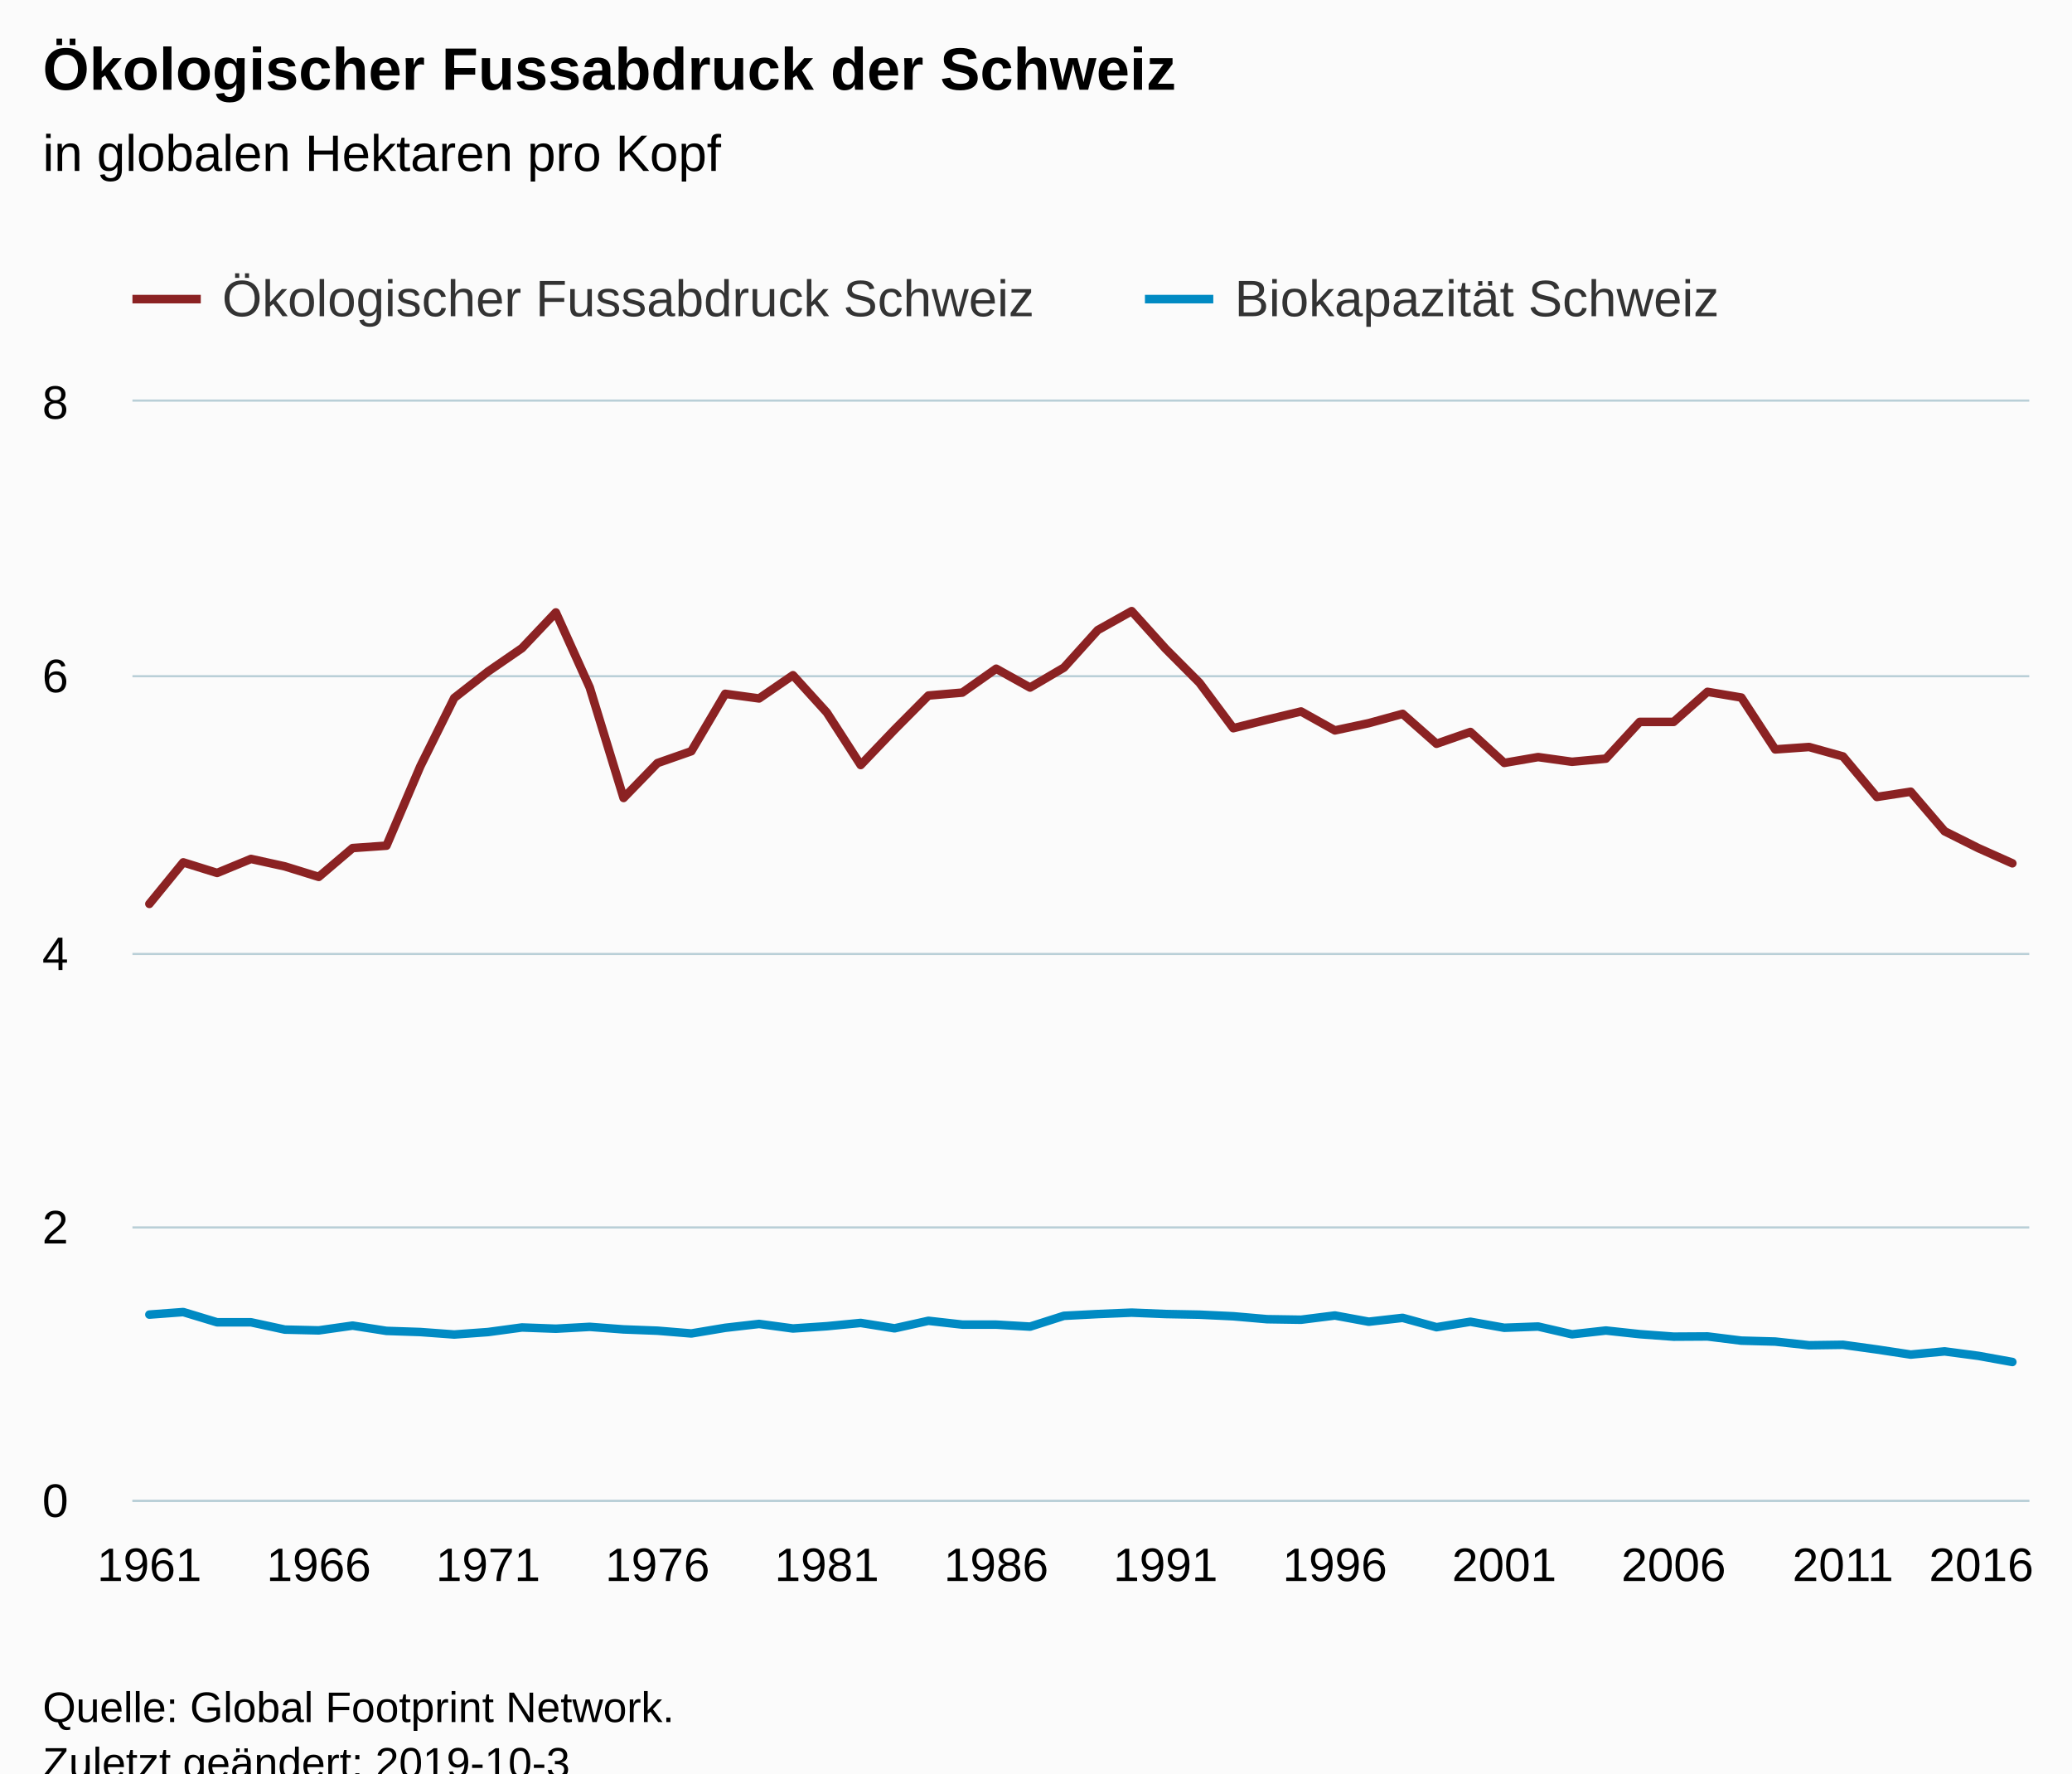
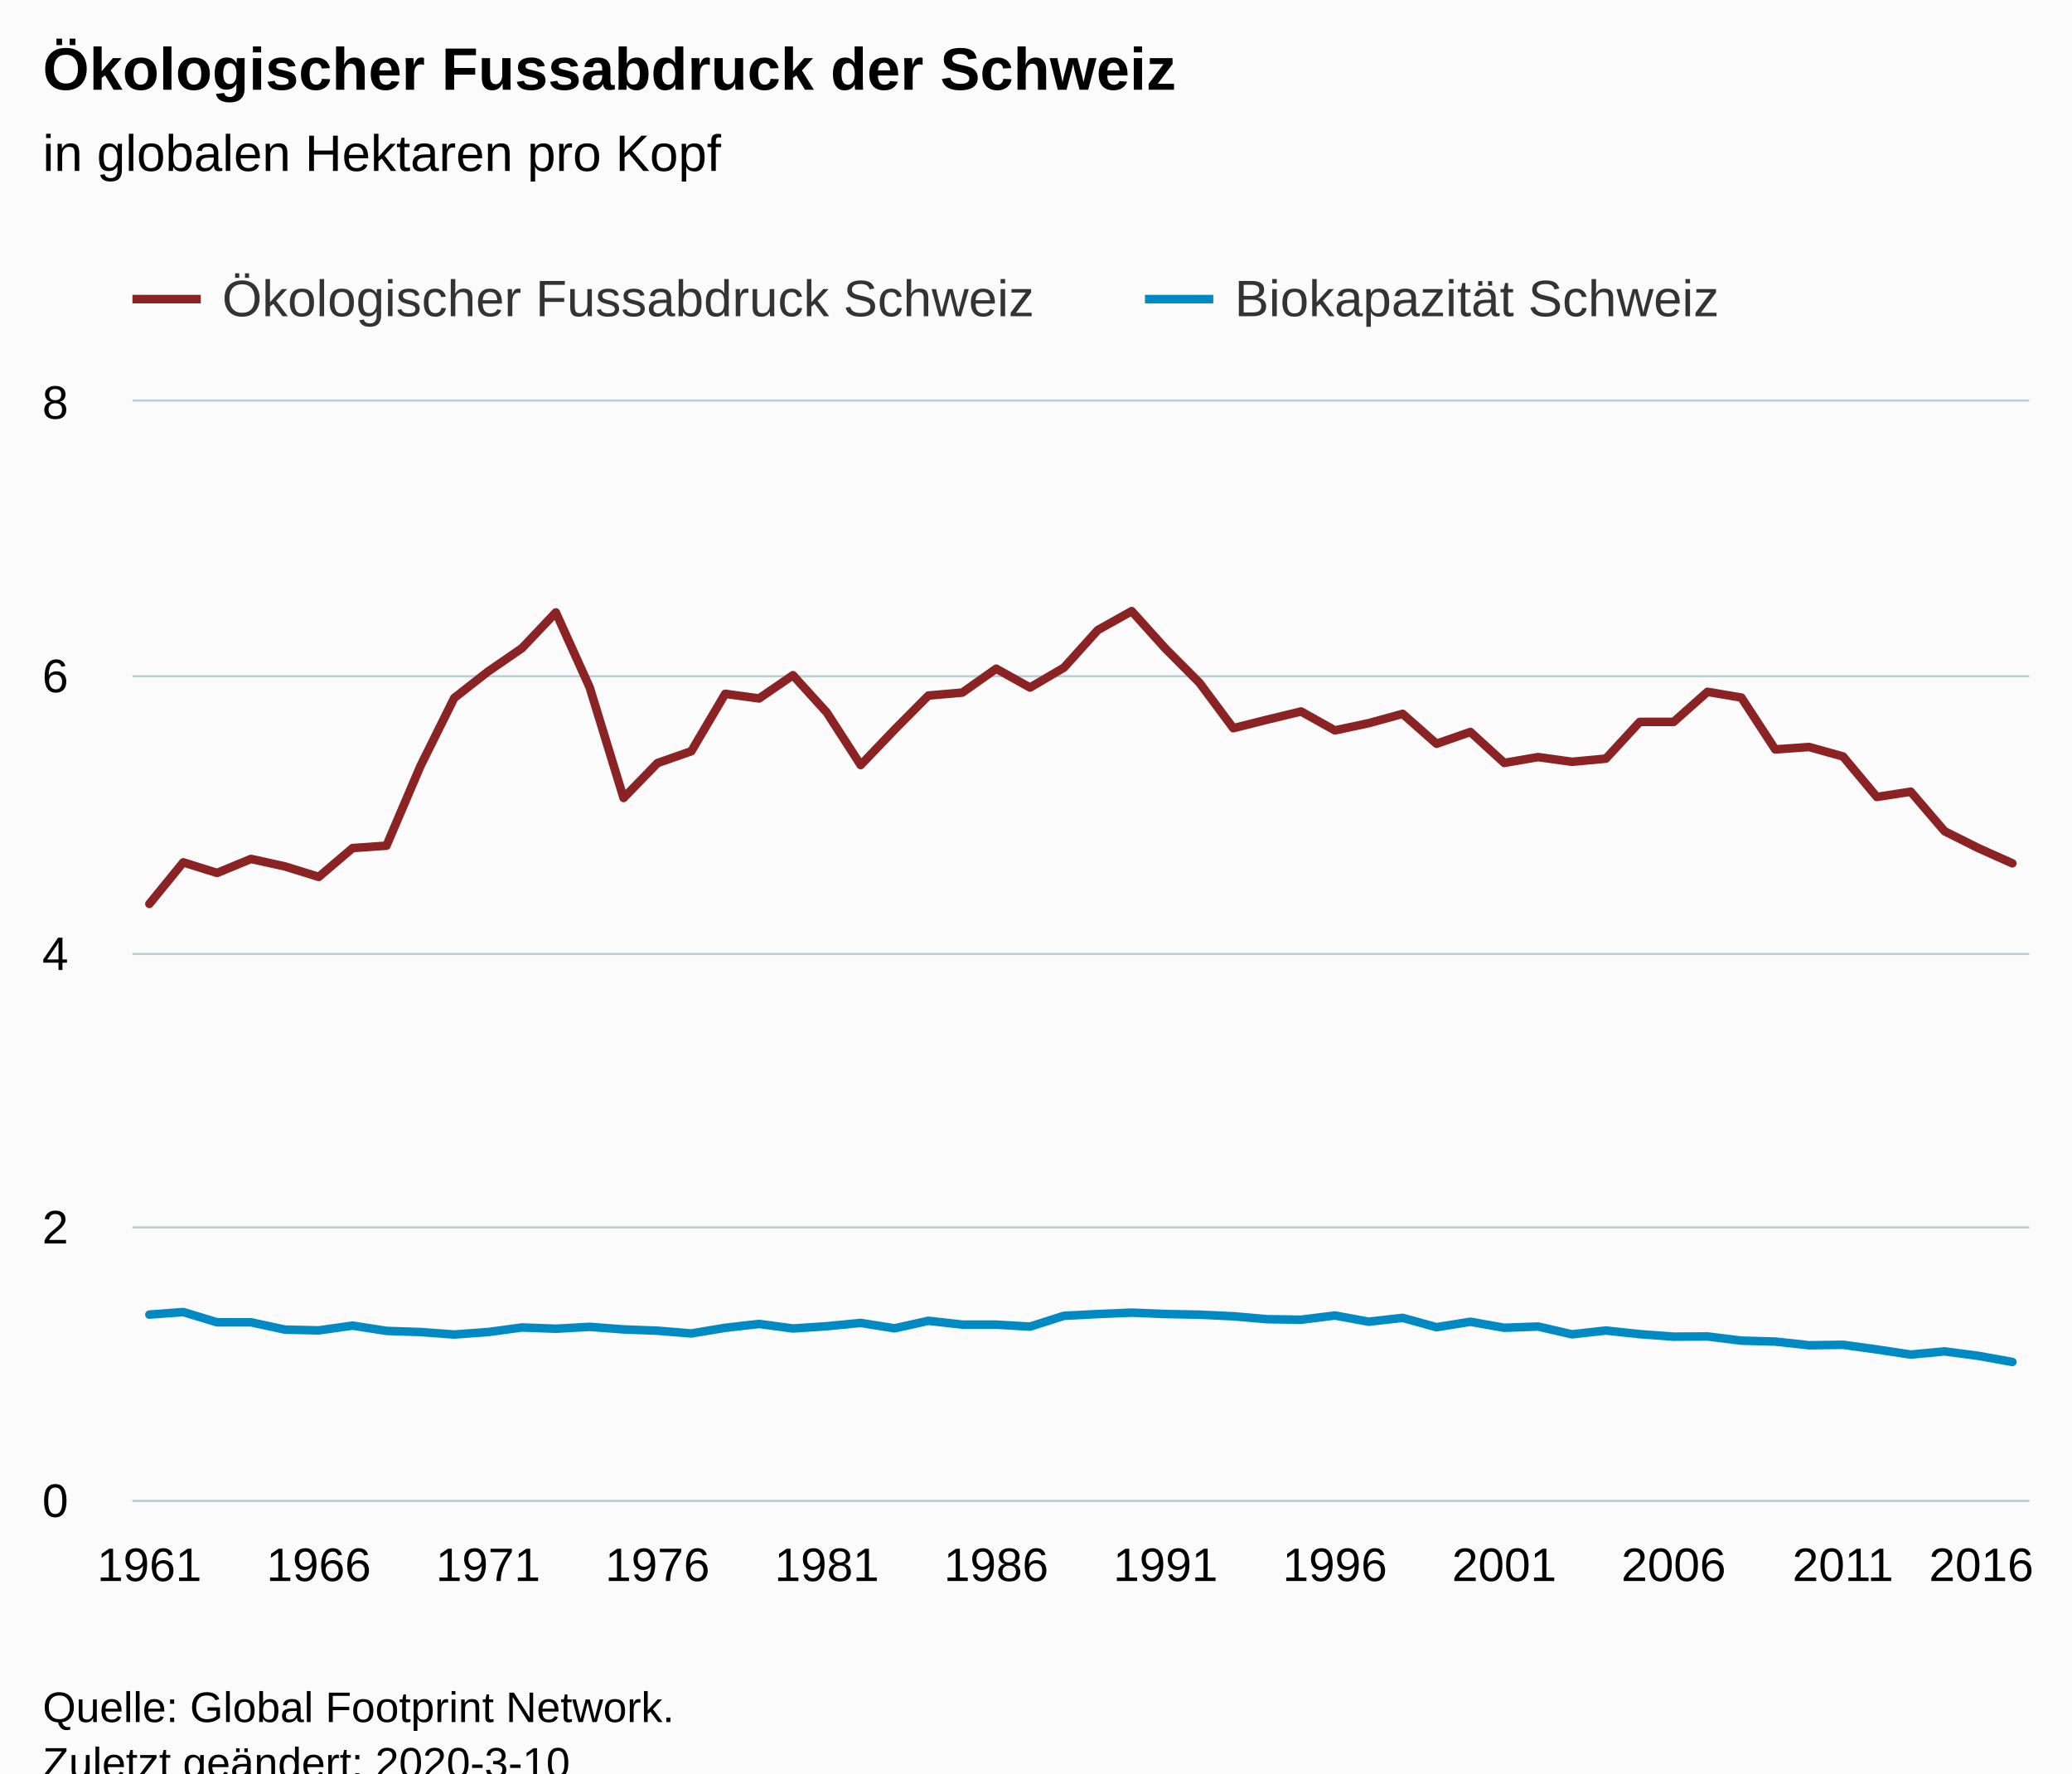
<svg xmlns="http://www.w3.org/2000/svg" version="1.1" class="highcharts-root" style="font-family:Arial;font-size:12px;" viewBox="0 0 485 415">
  <defs>
-     <clipPath id="highcharts-6u2rbkk-6">
+     <clipPath id="highcharts-22crw34-6">
      <rect x="0" y="0" width="444" height="257" fill="none" />
    </clipPath>
-     <clipPath id="highcharts-6u2rbkk-7">
+     <clipPath id="highcharts-22crw34-7">
      <rect x="0" y="0" width="444" height="257" fill="none" />
    </clipPath>
  </defs>
  <rect fill="#fbfbfb" class="highcharts-background" x="0" y="0" width="485" height="428" rx="0" ry="0" />
  <rect fill="none" class="highcharts-plot-background" x="31" y="94" width="444" height="257" />
  <g class="highcharts-pane-group" data-z-index="0" />
  <g class="highcharts-grid highcharts-xaxis-grid " data-z-index="1">
    <path fill="none" data-z-index="1" class="highcharts-grid-line" d="M 34.5 94 L 34.5 351" opacity="1" />
    <path fill="none" data-z-index="1" class="highcharts-grid-line" d="M 74.5 94 L 74.5 351" opacity="1" />
    <path fill="none" data-z-index="1" class="highcharts-grid-line" d="M 113.5 94 L 113.5 351" opacity="1" />
    <path fill="none" data-z-index="1" class="highcharts-grid-line" d="M 153.5 94 L 153.5 351" opacity="1" />
    <path fill="none" data-z-index="1" class="highcharts-grid-line" d="M 193.5 94 L 193.5 351" opacity="1" />
    <path fill="none" data-z-index="1" class="highcharts-grid-line" d="M 232.5 94 L 232.5 351" opacity="1" />
    <path fill="none" data-z-index="1" class="highcharts-grid-line" d="M 272.5 94 L 272.5 351" opacity="1" />
    <path fill="none" data-z-index="1" class="highcharts-grid-line" d="M 311.5 94 L 311.5 351" opacity="1" />
    <path fill="none" data-z-index="1" class="highcharts-grid-line" d="M 351.5 94 L 351.5 351" opacity="1" />
    <path fill="none" data-z-index="1" class="highcharts-grid-line" d="M 391.5 94 L 391.5 351" opacity="1" />
    <path fill="none" data-z-index="1" class="highcharts-grid-line" d="M 430.5 94 L 430.5 351" opacity="1" />
    <path fill="none" data-z-index="1" class="highcharts-grid-line" d="M 470.5 94 L 470.5 351" opacity="1" />
  </g>
  <g class="highcharts-grid highcharts-yaxis-grid " data-z-index="1">
    <path fill="none" stroke="#B9CFD7" stroke-width="0.5" data-z-index="1" class="highcharts-grid-line" d="M 31 351.25 L 475 351.25" opacity="1" />
    <path fill="none" stroke="#B9CFD7" stroke-width="0.5" data-z-index="1" class="highcharts-grid-line" d="M 31 287.25 L 475 287.25" opacity="1" />
    <path fill="none" stroke="#B9CFD7" stroke-width="0.5" data-z-index="1" class="highcharts-grid-line" d="M 31 223.25 L 475 223.25" opacity="1" />
    <path fill="none" stroke="#B9CFD7" stroke-width="0.5" data-z-index="1" class="highcharts-grid-line" d="M 31 158.25 L 475 158.25" opacity="1" />
    <path fill="none" stroke="#B9CFD7" stroke-width="0.5" data-z-index="1" class="highcharts-grid-line" d="M 31 93.75 L 475 93.75" opacity="1" />
  </g>
  <rect fill="none" class="highcharts-plot-border" data-z-index="1" x="31" y="94" width="444" height="257" />
  <g class="highcharts-axis highcharts-xaxis " data-z-index="2">
    <path fill="none" class="highcharts-axis-line" stroke="#B9CFD7" stroke-width="0.5" data-z-index="7" d="M 31 351.25 L 475 351.25" />
  </g>
  <g class="highcharts-axis highcharts-yaxis " data-z-index="2">
    <path fill="none" class="highcharts-axis-line" data-z-index="7" d="M 31 94 L 31 351" />
  </g>
  <g class="highcharts-series-group" data-z-index="3">
-     <g data-z-index="0.1" class="highcharts-series highcharts-series-0 highcharts-line-series " transform="translate(31,94) scale(1 1)" clip-path="url(#highcharts-6u2rbkk-7)">
+     <g data-z-index="0.1" class="highcharts-series highcharts-series-0 highcharts-line-series " transform="translate(31,94) scale(1 1)" clip-path="url(#highcharts-22crw34-7)">
      <path fill="none" d="M 3.964 117.529 L 11.893 107.815 L 19.821 110.289 L 27.75 107.013 L 35.679 108.756 L 43.607 111.213 L 51.536 104.468 L 59.464 103.907 L 67.393 85.321 L 75.321 69.346 L 83.25 63.148 L 91.179 57.689 L 99.107 49.325 L 107.036 66.889 L 114.964 92.742 L 122.893 84.581 L 130.821 81.805 L 138.75 68.372 L 146.679 69.454 L 154.607 64.018 L 162.536 72.753 L 170.464 85.035 L 178.393 76.75 L 186.321 68.773 L 194.25 68.085 L 202.179 62.494 L 210.107 66.902 L 218.036 62.244 L 225.964 53.454 L 233.893 49.018 L 241.821 57.809 L 249.75 65.77 L 257.679 76.417 L 265.607 74.424 L 273.536 72.502 L 281.464 76.931 L 289.393 75.238 L 297.321 73.06 L 305.25 80.058 L 313.179 77.299 L 321.107 84.541 L 329.036 83.175 L 336.964 84.278 L 344.893 83.539 L 352.821 74.94 L 360.75 74.943 L 368.679 67.908 L 376.607 69.244 L 384.536 81.38 L 392.464 80.818 L 400.393 83.026 L 408.321 92.507 L 416.25 91.279 L 424.179 100.532 L 432.107 104.494 L 440.036 108.036" class="highcharts-graph" data-z-index="1" stroke="#8b2223" stroke-width="2" stroke-linejoin="round" stroke-linecap="round" />
    </g>
    <g data-z-index="0.1" class="highcharts-markers highcharts-series-0 highcharts-line-series " transform="translate(31,94) scale(1 1)" clip-path="none" />
-     <g data-z-index="0.1" class="highcharts-series highcharts-series-1 highcharts-line-series " transform="translate(31,94) scale(1 1)" clip-path="url(#highcharts-6u2rbkk-7)">
+     <g data-z-index="0.1" class="highcharts-series highcharts-series-1 highcharts-line-series " transform="translate(31,94) scale(1 1)" clip-path="url(#highcharts-22crw34-7)">
      <path fill="none" d="M 3.964 213.648 L 11.893 213.055 L 19.821 215.451 L 27.75 215.45 L 35.679 217.161 L 43.607 217.343 L 51.536 216.225 L 59.464 217.461 L 67.393 217.728 L 75.321 218.309 L 83.25 217.732 L 91.179 216.661 L 99.107 216.955 L 107.036 216.515 L 114.964 217.114 L 122.893 217.416 L 130.821 218.063 L 138.75 216.74 L 146.679 215.833 L 154.607 216.898 L 162.536 216.368 L 170.464 215.6 L 178.393 216.861 L 186.321 215.1 L 194.25 215.989 L 202.179 215.996 L 210.107 216.462 L 218.036 213.934 L 225.964 213.521 L 233.893 213.19 L 241.821 213.515 L 249.75 213.664 L 257.679 214.038 L 265.607 214.725 L 273.536 214.849 L 281.464 213.858 L 289.393 215.311 L 297.321 214.411 L 305.25 216.598 L 313.179 215.322 L 321.107 216.731 L 329.036 216.442 L 336.964 218.263 L 344.893 217.376 L 352.821 218.228 L 360.75 218.81 L 368.679 218.762 L 376.607 219.741 L 384.536 219.961 L 392.464 220.825 L 400.393 220.714 L 408.321 221.806 L 416.25 223.006 L 424.179 222.258 L 432.107 223.305 L 440.036 224.735" class="highcharts-graph" data-z-index="1" stroke="#008AC3" stroke-width="2" stroke-linejoin="round" stroke-linecap="round" />
    </g>
    <g data-z-index="0.1" class="highcharts-markers highcharts-series-1 highcharts-line-series " transform="translate(31,94) scale(1 1)" clip-path="none" />
  </g>
  <text x="10" text-anchor="start" class="highcharts-title" data-z-index="4" style="color:#000000;font-size:14px;font-weight:bold;fill:#000000;" y="21">
    <tspan>Ökologischer Fussabdruck der Schweiz</tspan>
  </text>
  <text x="10" text-anchor="start" class="highcharts-subtitle" data-z-index="4" style="color:#000000;font-size:12px;font-weight:normal;font-family:Arial;fill:#000000;" y="40">
    <tspan>in globalen Hektaren pro Kopf</tspan>
  </text>
  <g class="highcharts-legend" data-z-index="7" transform="translate(23,56)">
    <rect fill="none" class="highcharts-legend-box" rx="0" ry="0" x="0" y="0" width="388" height="26" visibility="visible" />
    <g data-z-index="1">
      <g>
        <g class="highcharts-legend-item highcharts-line-series highcharts-color-undefined highcharts-series-0" data-z-index="1" transform="translate(8,3)">
          <path fill="none" d="M 0 11 L 16 11" class="highcharts-graph" stroke="#8b2223" stroke-width="2" />
          <text x="21" style="color:#333333;font-size:12px;font-weight:normal;cursor:pointer;fill:#333333;" text-anchor="start" data-z-index="2" y="15">
            <tspan>Ökologischer Fussabdruck Schweiz</tspan>
          </text>
        </g>
        <g class="highcharts-legend-item highcharts-line-series highcharts-color-undefined highcharts-series-1" data-z-index="1" transform="translate(245,3)">
          <path fill="none" d="M 0 11 L 16 11" class="highcharts-graph" stroke="#008AC3" stroke-width="2" />
          <text x="21" y="15" style="color:#333333;font-size:12px;font-weight:normal;cursor:pointer;fill:#333333;" text-anchor="start" data-z-index="2">
            <tspan>Biokapazität Schweiz</tspan>
          </text>
        </g>
      </g>
    </g>
  </g>
  <g class="highcharts-axis-labels highcharts-xaxis-labels " data-z-index="7">
    <text x="34.964" style="color:#000000;cursor:default;font-size:11px;fill:#000000;" text-anchor="middle" transform="translate(0,0)" y="370" opacity="1">1961</text>
    <text x="74.607" style="color:#000000;cursor:default;font-size:11px;fill:#000000;" text-anchor="middle" transform="translate(0,0)" y="370" opacity="1">1966</text>
    <text x="114.25" style="color:#000000;cursor:default;font-size:11px;fill:#000000;" text-anchor="middle" transform="translate(0,0)" y="370" opacity="1">1971</text>
    <text x="153.893" style="color:#000000;cursor:default;font-size:11px;fill:#000000;" text-anchor="middle" transform="translate(0,0)" y="370" opacity="1">1976</text>
    <text x="193.536" style="color:#000000;cursor:default;font-size:11px;fill:#000000;" text-anchor="middle" transform="translate(0,0)" y="370" opacity="1">1981</text>
    <text x="233.179" style="color:#000000;cursor:default;font-size:11px;fill:#000000;" text-anchor="middle" transform="translate(0,0)" y="370" opacity="1">1986</text>
    <text x="272.821" style="color:#000000;cursor:default;font-size:11px;fill:#000000;" text-anchor="middle" transform="translate(0,0)" y="370" opacity="1">1991</text>
    <text x="312.464" style="color:#000000;cursor:default;font-size:11px;fill:#000000;" text-anchor="middle" transform="translate(0,0)" y="370" opacity="1">1996</text>
    <text x="352.107" style="color:#000000;cursor:default;font-size:11px;fill:#000000;" text-anchor="middle" transform="translate(0,0)" y="370" opacity="1">2001</text>
    <text x="391.75" style="color:#000000;cursor:default;font-size:11px;fill:#000000;" text-anchor="middle" transform="translate(0,0)" y="370" opacity="1">2006</text>
    <text x="431.393" style="color:#000000;cursor:default;font-size:11px;fill:#000000;" text-anchor="middle" transform="translate(0,0)" y="370" opacity="1">2011</text>
    <text x="463.768" style="color:#000000;cursor:default;font-size:11px;fill:#000000;" text-anchor="middle" transform="translate(0,0)" y="370" opacity="1">
      <tspan>2016</tspan>
    </text>
  </g>
  <g class="highcharts-axis-labels highcharts-yaxis-labels " data-z-index="7">
    <text x="16" style="color:#000000;cursor:default;font-size:11px;fill:#000000;" text-anchor="end" transform="translate(0,0)" y="355" opacity="1">0</text>
    <text x="16" style="color:#000000;cursor:default;font-size:11px;fill:#000000;" text-anchor="end" transform="translate(0,0)" y="291" opacity="1">2</text>
    <text x="16" style="color:#000000;cursor:default;font-size:11px;fill:#000000;" text-anchor="end" transform="translate(0,0)" y="227" opacity="1">4</text>
    <text x="16" style="color:#000000;cursor:default;font-size:11px;fill:#000000;" text-anchor="end" transform="translate(0,0)" y="162" opacity="1">6</text>
    <text x="16" style="color:#000000;cursor:default;font-size:11px;fill:#000000;" text-anchor="end" transform="translate(0,0)" y="98" opacity="1">8</text>
  </g>
  <text x="10" class="highcharts-credits" text-anchor="start" data-z-index="8" style="cursor:default;color:#000000;font-size:10px;fill:#000000;" y="403">
    <tspan>Quelle: Global Footprint Network.</tspan>
-     <tspan x="10" dy="13">Zuletzt geändert: 2019-10-3</tspan>
+     <tspan x="10" dy="13">Zuletzt geändert: 2020-3-10</tspan>
  </text>
</svg>
